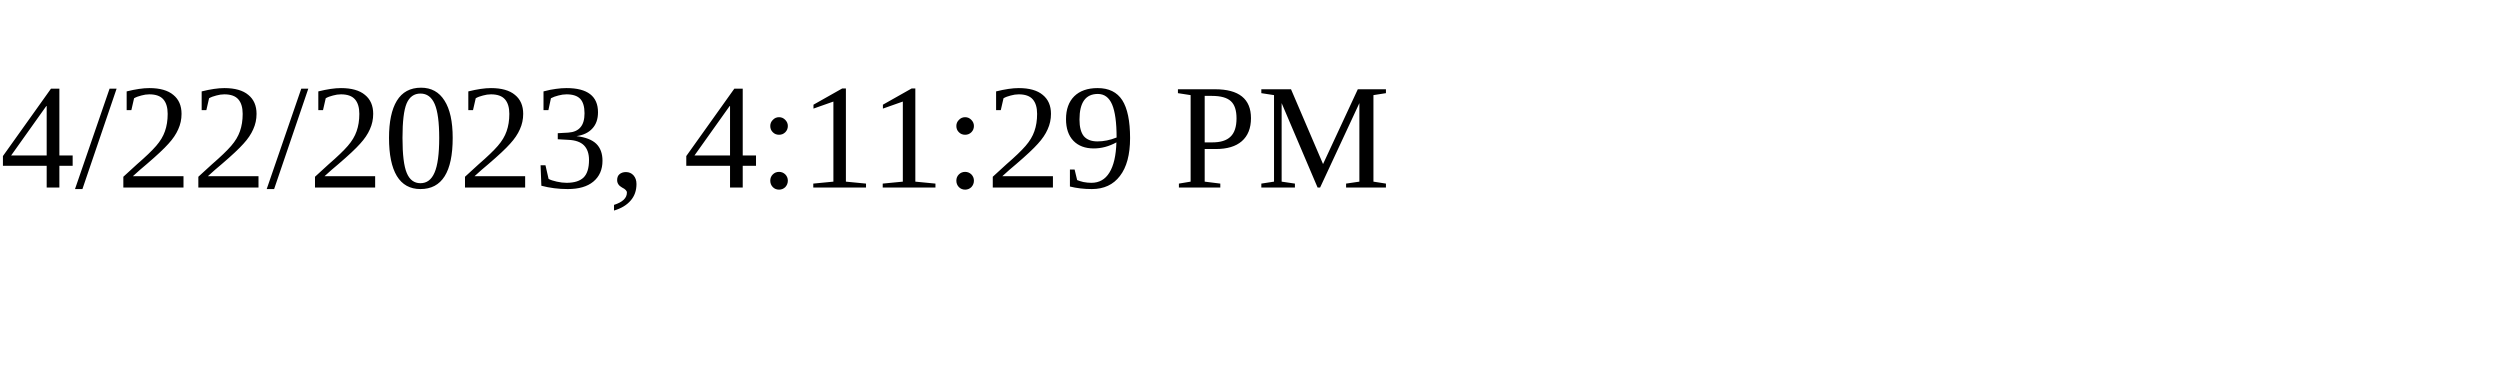
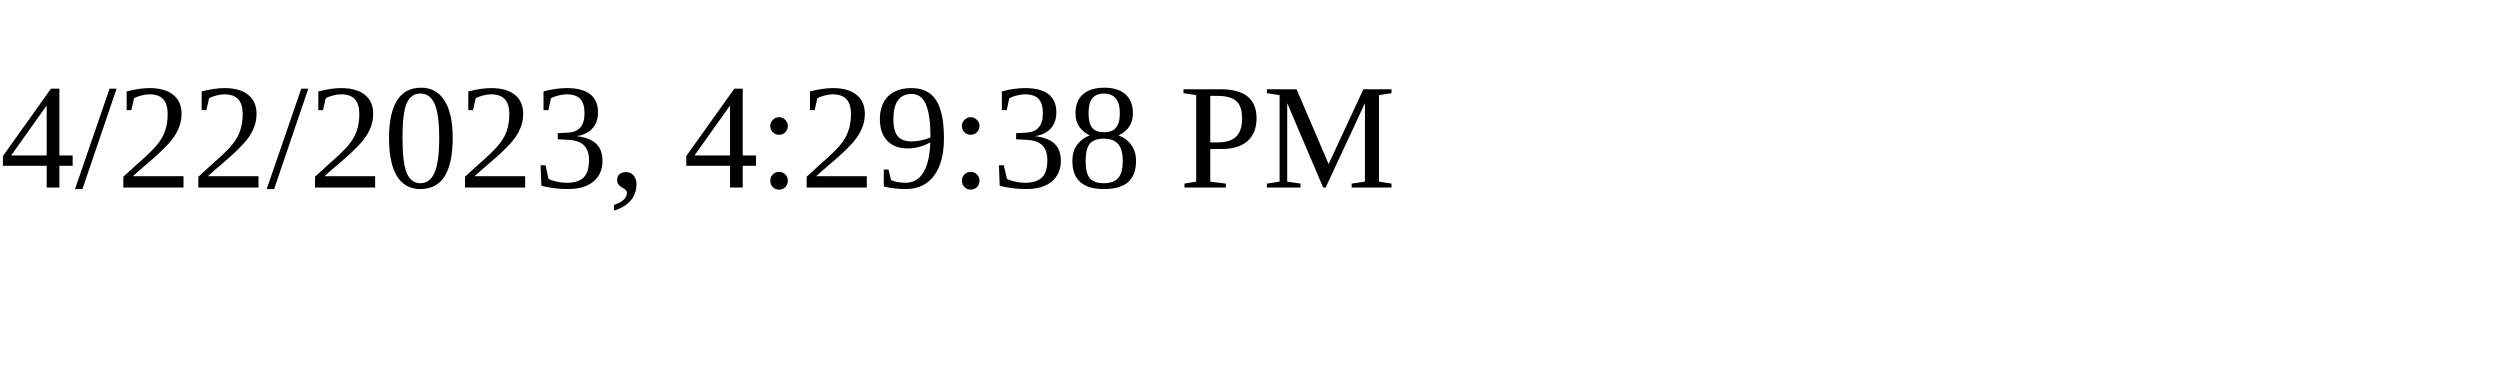
<svg xmlns="http://www.w3.org/2000/svg" height="30" width="200">
-   <text x="0" y="15">4/22/2023, 4:11:29 PM</text>
+   <text x="0" y="15">4/22/2023, 4:29:38 PM</text>
</svg>
